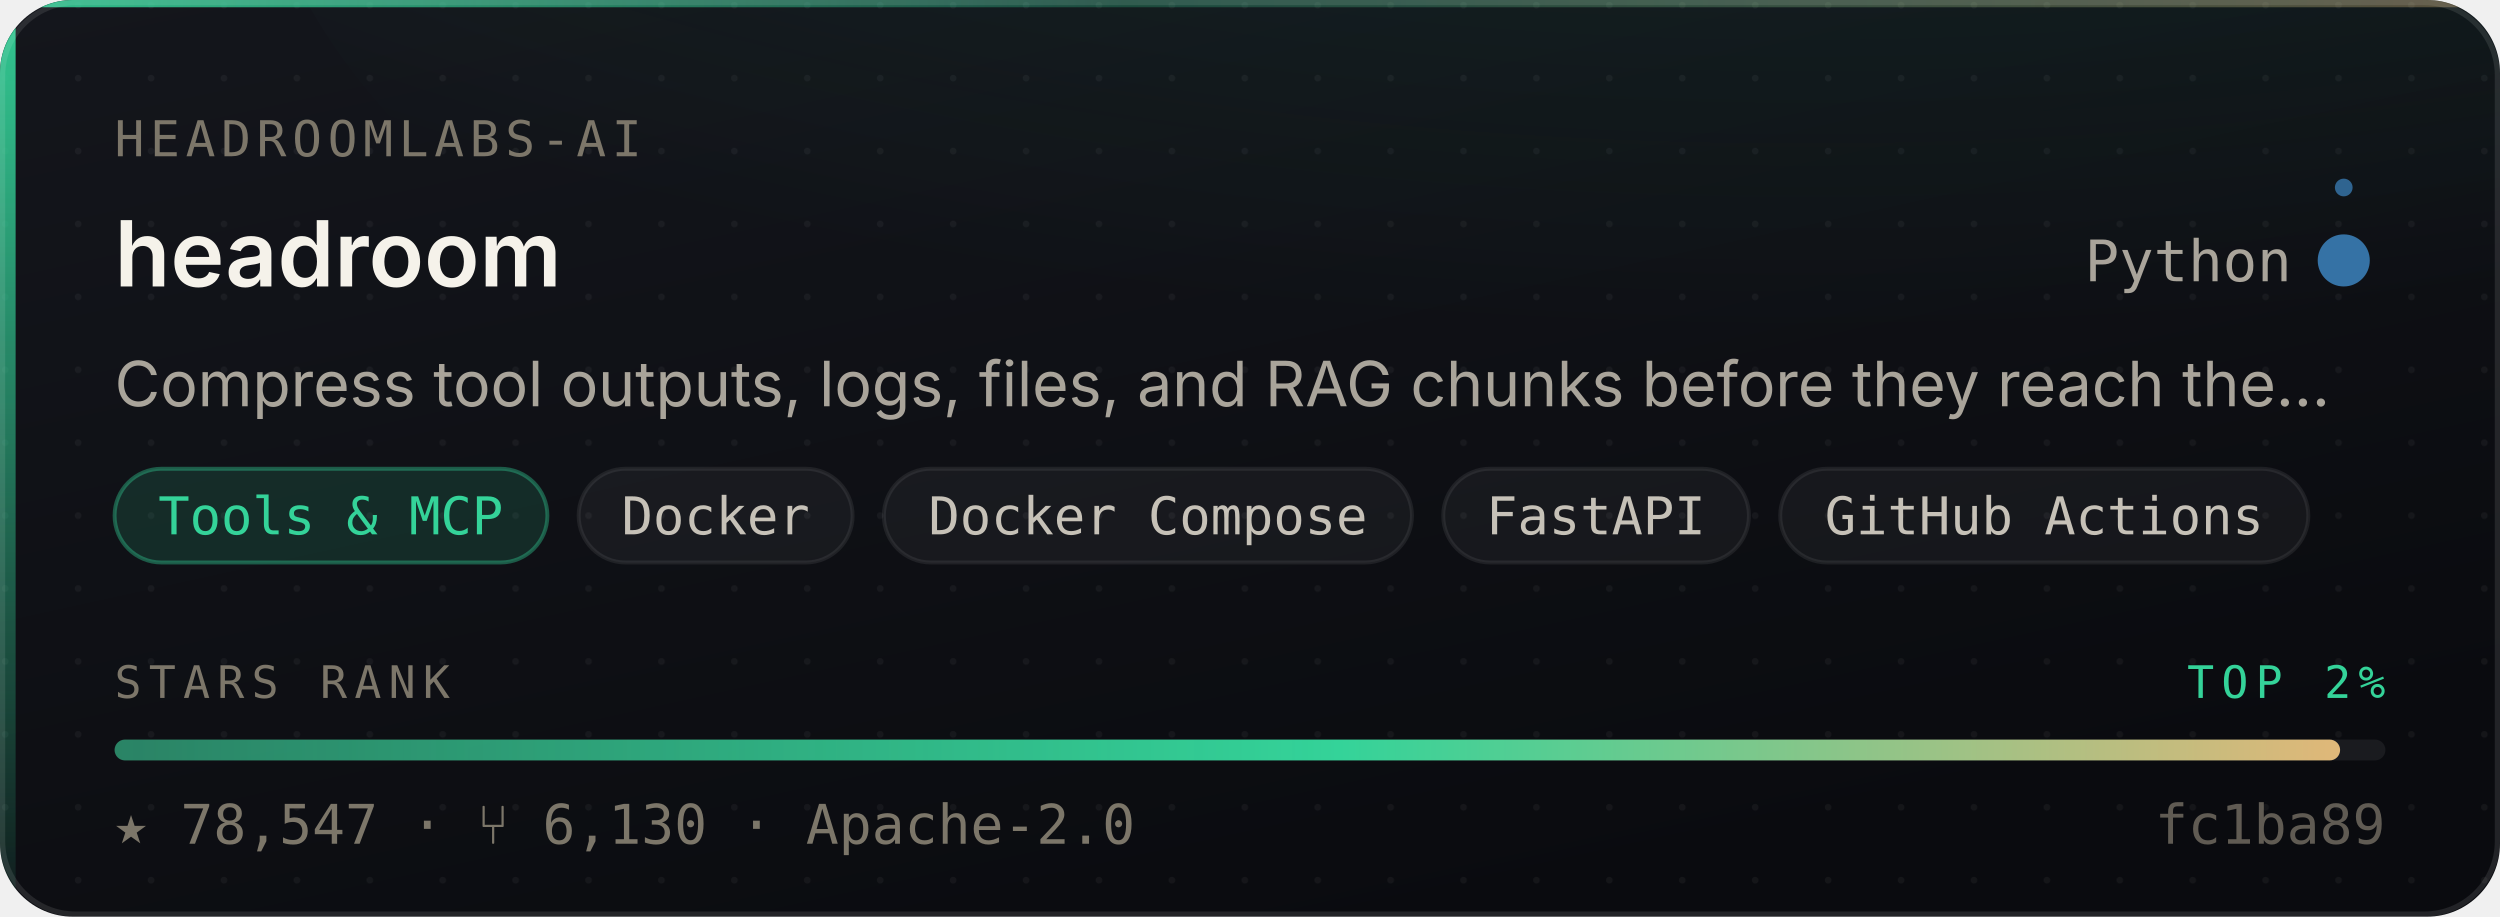
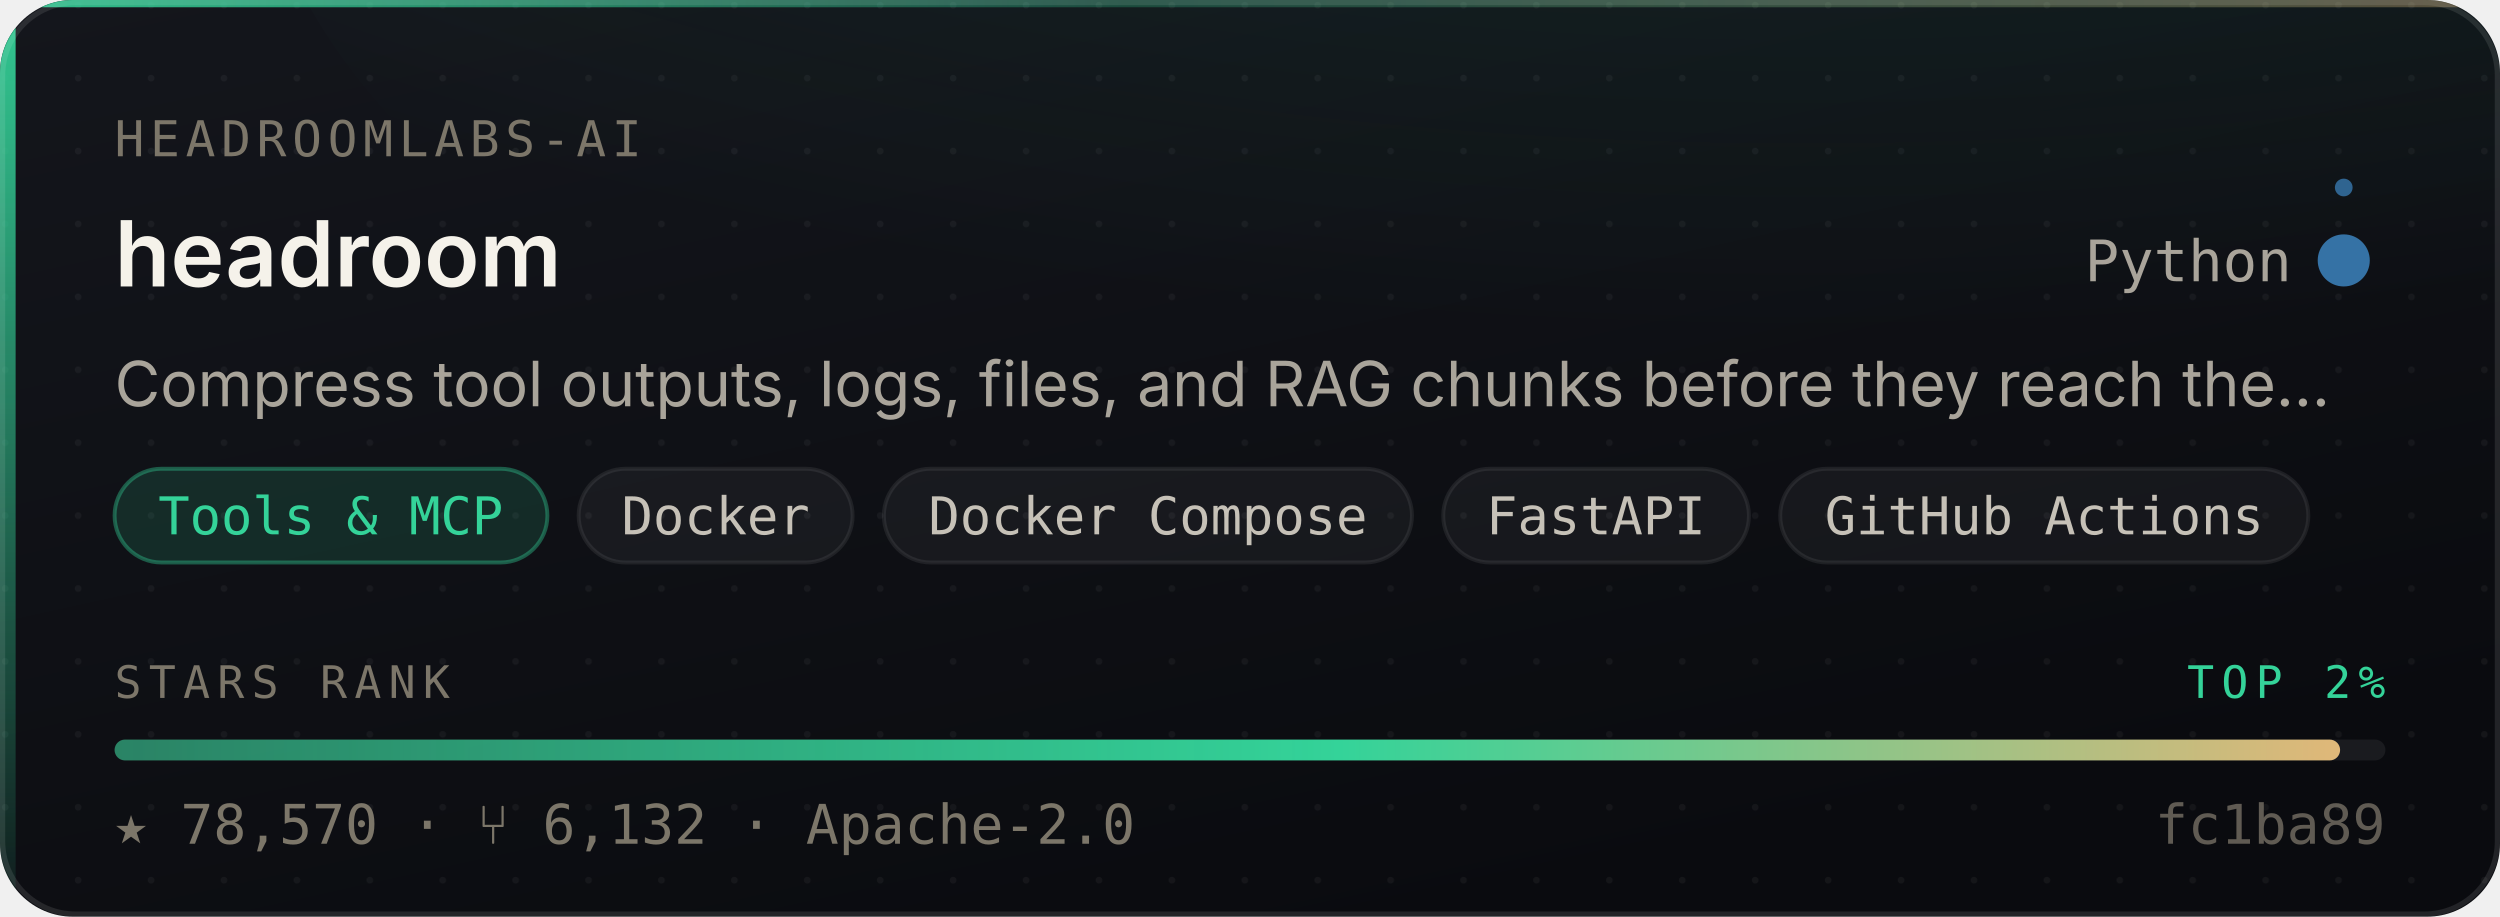
- <svg xmlns="http://www.w3.org/2000/svg" width="480" height="176" viewBox="0 0 480 176" role="img" aria-label="headroomlabs-ai/headroom — Tools &amp; MCP, 78,547 stars, top 2% of this corpus">
+ <svg xmlns="http://www.w3.org/2000/svg" width="480" height="176" viewBox="0 0 480 176" role="img" aria-label="headroomlabs-ai/headroom — Tools &amp; MCP, 78,570 stars, top 2% of this corpus">
  <style>
    /* Motion is additive decoration. With reduced motion requested the whole
       motion layer is hidden and the card is still complete and correct. */
    @media (prefers-reduced-motion: reduce){ .mo{ display:none } }
  </style>
  <defs>
    <linearGradient id="surface" x1="0" y1="0" x2="0.6" y2="1">
      <stop offset="0" stop-color="#14161C" />
      <stop offset="1" stop-color="#0A0B0F" />
    </linearGradient>
    <linearGradient id="edge" x1="0" y1="0" x2="1" y2="0">
      <stop offset="0" stop-color="#34D399" stop-opacity="0.9" />
      <stop offset="0.45" stop-color="#34D399" stop-opacity="0.25" />
      <stop offset="1" stop-color="#E3B778" stop-opacity="0.35" />
    </linearGradient>
    <linearGradient id="rail" x1="0" y1="0" x2="0" y2="1">
      <stop offset="0" stop-color="#34D399" stop-opacity="0.95" />
      <stop offset="1" stop-color="#34D399" stop-opacity="0.06" />
    </linearGradient>
    <radialGradient id="glow" cx="0.5" cy="0" r="0.85">
      <stop offset="0" stop-color="#34D399" stop-opacity="0.20" />
      <stop offset="1" stop-color="#34D399" stop-opacity="0" />
    </radialGradient>
    <linearGradient id="sheen" x1="0" y1="0" x2="1" y2="0">
      <stop offset="0" stop-color="#ffffff" stop-opacity="0" />
      <stop offset="0.5" stop-color="#ffffff" stop-opacity="0.055" />
      <stop offset="1" stop-color="#ffffff" stop-opacity="0" />
    </linearGradient>
    <linearGradient id="rankFill" x1="0" y1="0" x2="1" y2="0">
      <stop offset="0" stop-color="rgba(52,211,153,0.55)" />
      <stop offset="0.55" stop-color="#34D399" />
      <stop offset="1" stop-color="#E3B778" />
    </linearGradient>
    <pattern id="dots" width="14" height="14" patternUnits="userSpaceOnUse">
      <circle cx="1" cy="1" r="0.65" fill="#ffffff" opacity="0.045" />
    </pattern>
    <clipPath id="frame">
      <rect x="0" y="0" width="480" height="176" rx="14" />
    </clipPath>
  </defs>
  <g clip-path="url(#frame)">
    <rect width="480" height="176" fill="url(#surface)" />
    <rect width="480" height="176" fill="url(#dots)" />
    <ellipse cx="345.6" cy="-40" rx="297.6" ry="150" fill="url(#glow)" />
    <rect x="0" y="0" width="3" height="176" fill="url(#rail)" />
    <rect x="0" y="0" width="480" height="1.4" fill="url(#edge)" />
  </g>
  <rect x="0.5" y="0.5" width="479" height="175" rx="14" fill="none" stroke="rgba(255,255,255,0.10)" stroke-width="1" />
  <g class="mo" clip-path="url(#frame)">
    <rect x="-150" y="0" width="130" height="176" fill="url(#sheen)">
      <animate attributeName="x" values="-150;500" dur="5.5s" repeatCount="indefinite" />
    </rect>
    <circle r="2.6" fill="#34D399" opacity="0">
      <animateMotion dur="3.4s" repeatCount="indefinite" calcMode="linear" keyPoints="0.04;0.96" keyTimes="0;1" path="M1.5 0 L1.5 176" />
      <animate attributeName="opacity" values="0;0.95;0.95;0" keyTimes="0;0.12;0.82;1" dur="3.4s" repeatCount="indefinite" />
    </circle>
  </g>
  <text x="22" y="30" font-size="9.5" letter-spacing="1.1" fill="#7C7669" font-family="ui-monospace,SFMono-Regular,'SF Mono',Menlo,monospace">HEADROOMLABS-AI</text>
  <text x="22" y="55" font-size="17.5" font-weight="600" fill="#F5F2EA" font-family="-apple-system,BlinkMacSystemFont,'Segoe UI',Inter,Helvetica,Arial,sans-serif">headroom</text>
  <text x="440" y="54" font-size="11" fill="#A9A49A" text-anchor="end" font-family="ui-monospace,SFMono-Regular,'SF Mono',Menlo,monospace">Python</text>
  <circle cx="450" cy="50" r="4.5" fill="#3572A5" />
  <g class="mo">
    <g>
      <animateTransform attributeName="transform" type="rotate" from="0 450 50" to="360 450 50" dur="7s" repeatCount="indefinite" />
      <circle cx="450" cy="36" r="1.7" fill="#3572A5" opacity="0.85" />
    </g>
    <circle cx="450" cy="50" r="4.5" fill="none" stroke="#3572A5" stroke-width="1">
      <animate attributeName="r" values="4.5;11;4.5" dur="4s" repeatCount="indefinite" />
      <animate attributeName="stroke-opacity" values="0.5;0;0.5" dur="4s" repeatCount="indefinite" />
    </circle>
  </g>
  <text x="22" y="78" font-size="12" fill="#A9A49A" font-family="-apple-system,BlinkMacSystemFont,'Segoe UI',Inter,Helvetica,Arial,sans-serif">Compress tool outputs, logs, files, and RAG chunks before they reach the…</text>
  <rect x="22.0" y="90" width="83.1" height="18" rx="9" fill="rgba(52,211,153,0.14)" stroke="rgba(52,211,153,0.38)" stroke-width="0.75" />
  <text x="63.5" y="102.6" font-size="10" fill="#34D399" text-anchor="middle" font-family="ui-monospace,SFMono-Regular,'SF Mono',Menlo,monospace">Tools &amp; MCP</text>
  <rect x="111.1" y="90" width="52.6" height="18" rx="9" fill="rgba(255,255,255,0.045)" stroke="rgba(255,255,255,0.075)" stroke-width="0.75" />
  <text x="137.4" y="102.6" font-size="10" fill="#C6C1B7" text-anchor="middle" font-family="ui-monospace,SFMono-Regular,'SF Mono',Menlo,monospace">Docker</text>
  <rect x="169.7" y="90" width="101.4" height="18" rx="9" fill="rgba(255,255,255,0.045)" stroke="rgba(255,255,255,0.075)" stroke-width="0.75" />
  <text x="220.4" y="102.6" font-size="10" fill="#C6C1B7" text-anchor="middle" font-family="ui-monospace,SFMono-Regular,'SF Mono',Menlo,monospace">Docker Compose</text>
  <rect x="277.1" y="90" width="58.7" height="18" rx="9" fill="rgba(255,255,255,0.045)" stroke="rgba(255,255,255,0.075)" stroke-width="0.75" />
  <text x="306.4" y="102.6" font-size="10" fill="#C6C1B7" text-anchor="middle" font-family="ui-monospace,SFMono-Regular,'SF Mono',Menlo,monospace">FastAPI</text>
  <rect x="341.8" y="90" width="101.4" height="18" rx="9" fill="rgba(255,255,255,0.045)" stroke="rgba(255,255,255,0.075)" stroke-width="0.75" />
  <text x="392.5" y="102.6" font-size="10" fill="#C6C1B7" text-anchor="middle" font-family="ui-monospace,SFMono-Regular,'SF Mono',Menlo,monospace">GitHub Actions</text>
  <text x="22" y="134" font-size="8.6" letter-spacing="1.4" fill="#7C7669" font-family="ui-monospace,SFMono-Regular,'SF Mono',Menlo,monospace">STARS RANK</text>
  <text x="458" y="134" font-size="8.6" letter-spacing="1.4" fill="#34D399" text-anchor="end" font-family="ui-monospace,SFMono-Regular,'SF Mono',Menlo,monospace">TOP 2%</text>
  <rect x="22" y="142" width="436" height="4" rx="2" fill="rgba(255,255,255,0.07)" />
  <rect x="22" y="142" width="427.3" height="4" rx="2" fill="url(#rankFill)">
    <animate attributeName="width" from="0" to="427.3" dur="1.1s" fill="freeze" calcMode="spline" keySplines="0.16 1 0.3 1" keyTimes="0;1" />
  </rect>
-   <text x="22" y="162" font-size="10.5" fill="#7C7669" font-family="ui-monospace,SFMono-Regular,'SF Mono',Menlo,monospace">★ 78,547   ·   ⑂ 6,130   ·   Apache-2.0</text>
+   <text x="22" y="162" font-size="10.5" fill="#7C7669" font-family="ui-monospace,SFMono-Regular,'SF Mono',Menlo,monospace">★ 78,570   ·   ⑂ 6,132   ·   Apache-2.0</text>
  <text x="458" y="162" font-size="10.5" fill="#7C7669" text-anchor="end" font-family="ui-monospace,SFMono-Regular,'SF Mono',Menlo,monospace" opacity="0.75">fc1ba89</text>
</svg>
